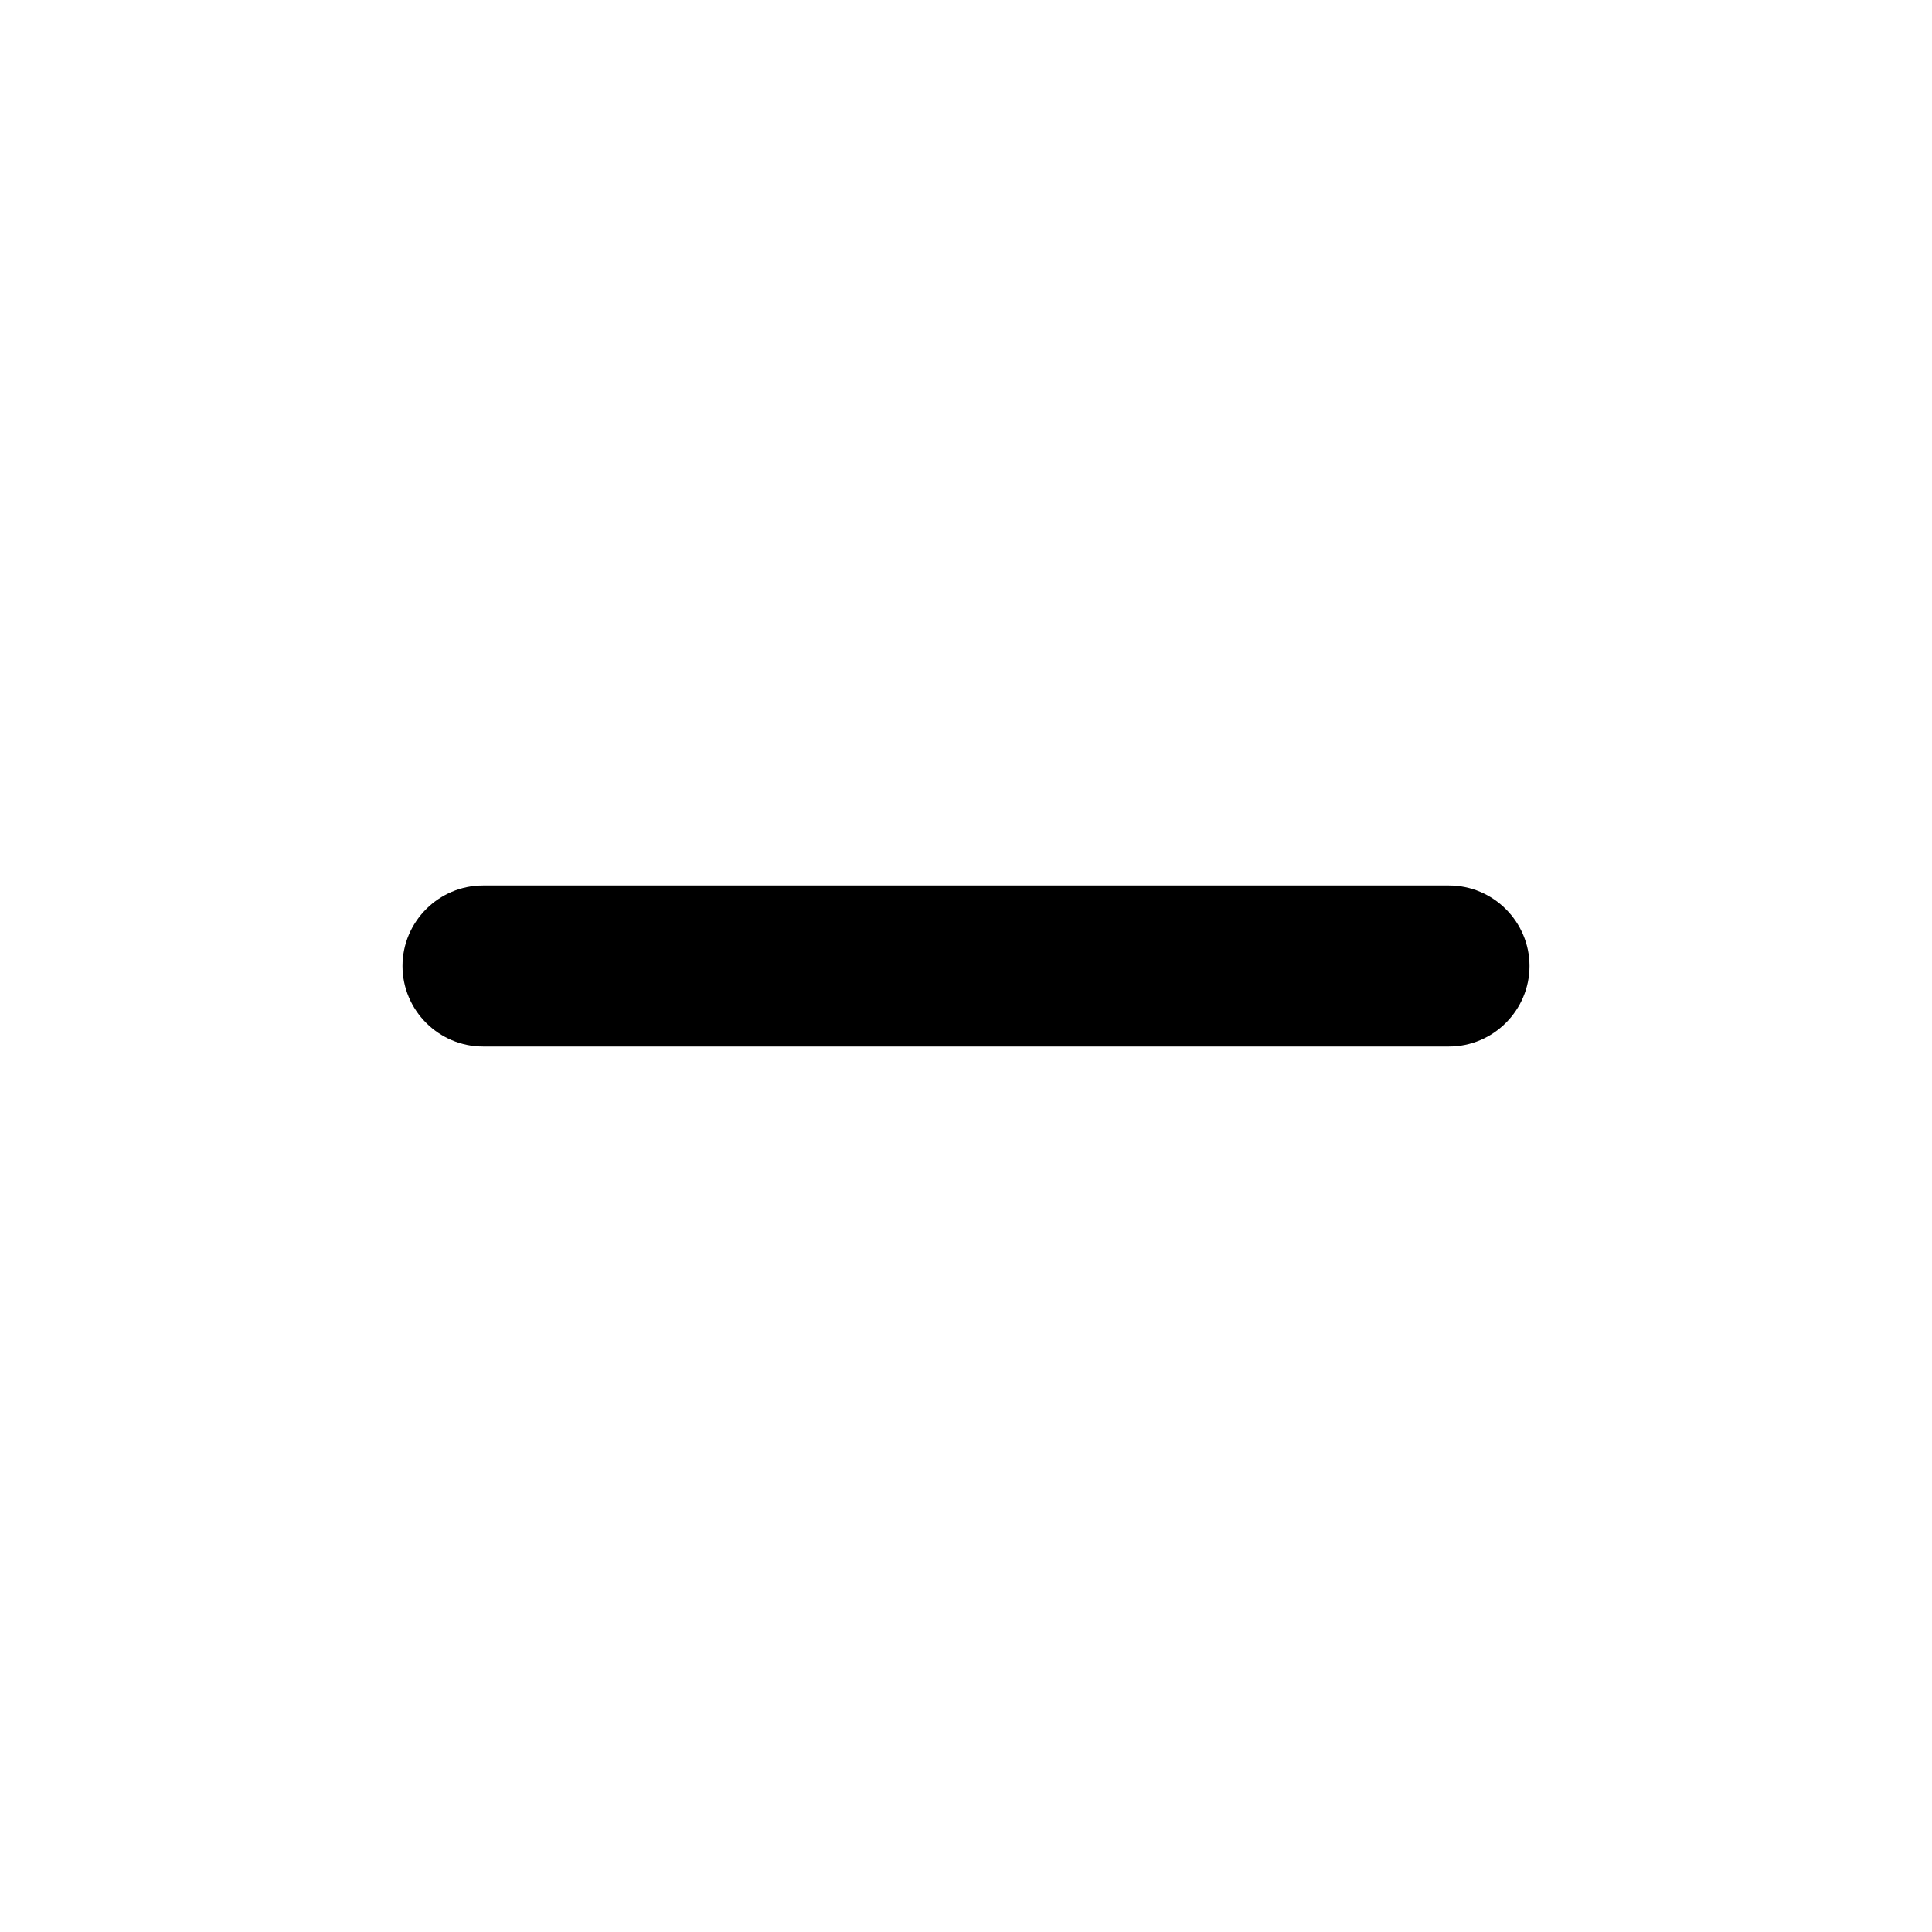
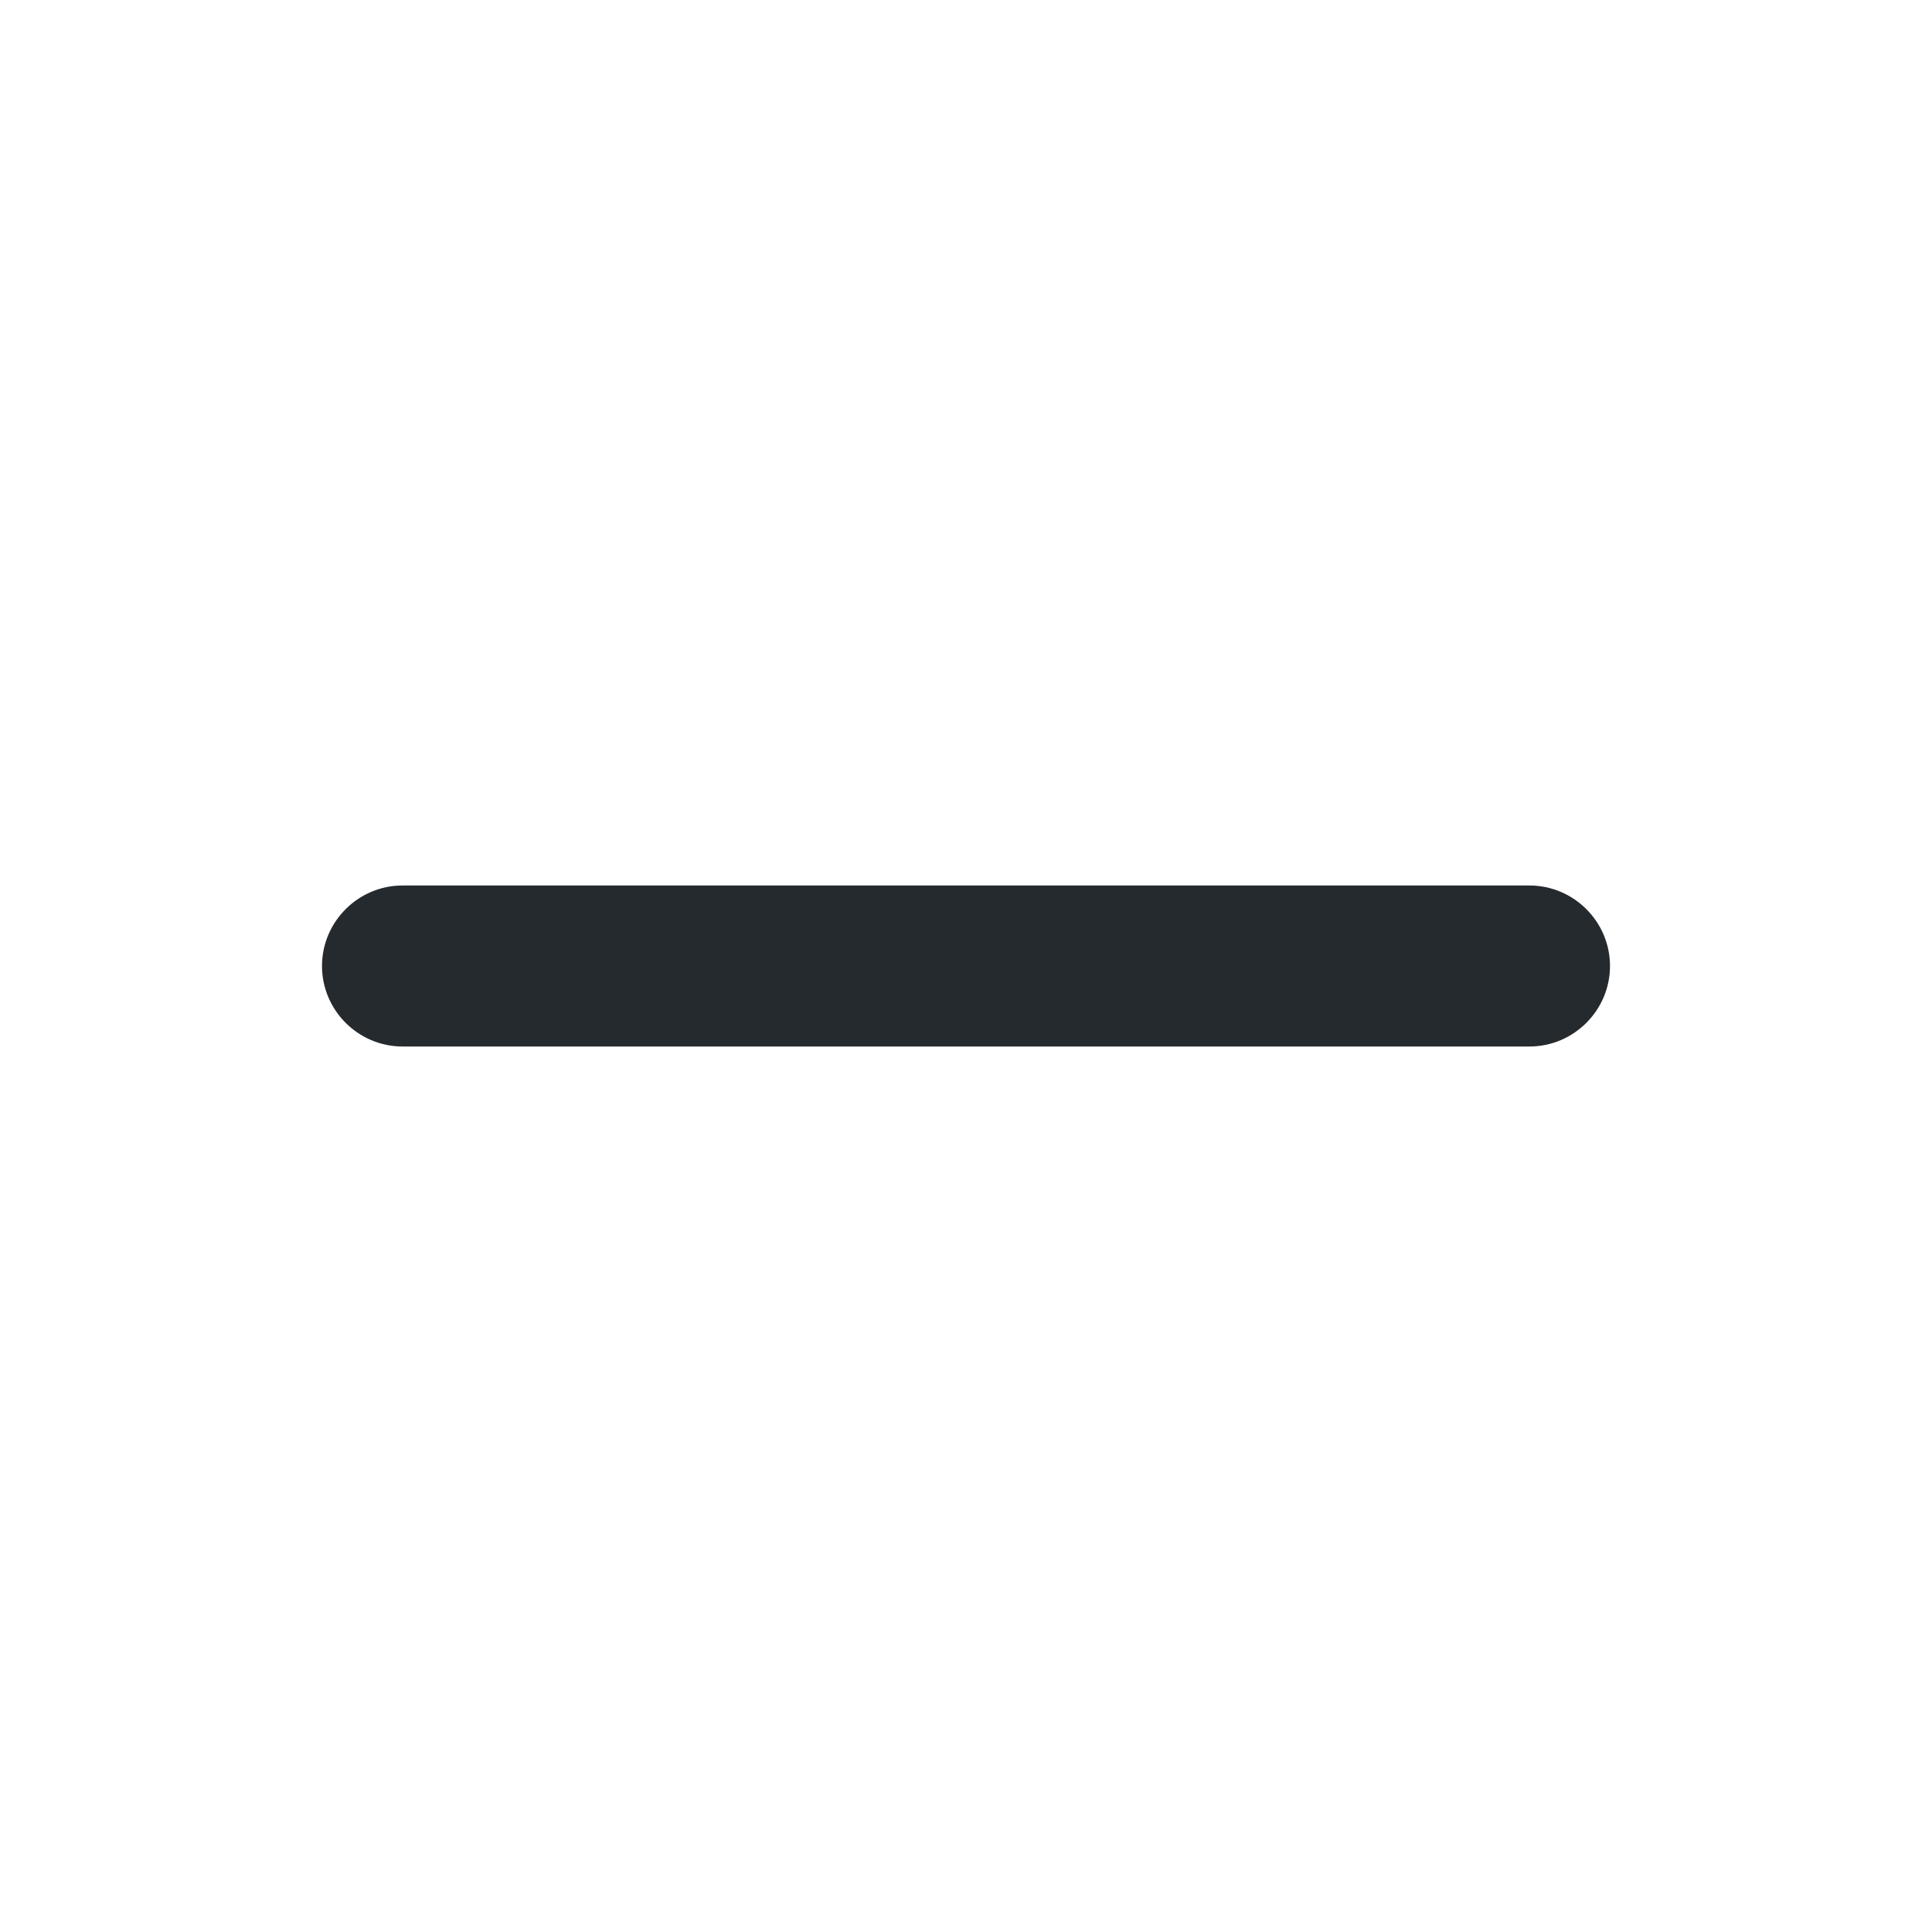
- <svg xmlns="http://www.w3.org/2000/svg" width="24" height="24" fill="currentColor" viewBox="0 0 24 24">
-   <path d="M18 13H6c-.55 0-1-.45-1-1s.45-1 1-1h12c.55 0 1 .45 1 1s-.45 1-1 1Z" />
+ <svg xmlns="http://www.w3.org/2000/svg" xmlns:xlink="http://www.w3.org/1999/xlink" id="b" width="24" height="24" viewBox="0 0 24 24">
+   <defs>
+     <symbol id="a" viewBox="0 0 24 24">
+       <rect width="24" height="24" fill="none" />
+     </symbol>
+   </defs>
+   <g id="c">
+     <use width="24" height="24" xlink:href="#a" />
+   </g>
+   <g id="d">
+     <use width="24" height="24" xlink:href="#a" />
+     <path d="m19,13H5c-.55,0-1-.45-1-1s.45-1,1-1h14c.55,0,1,.45,1,1s-.45,1-1,1Z" fill="#252a2e" />
+   </g>
</svg>
